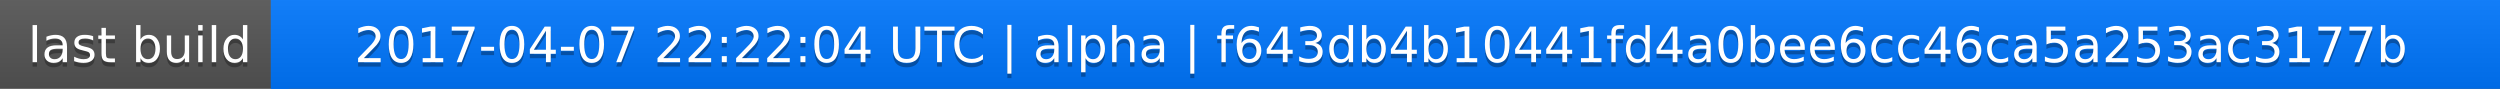
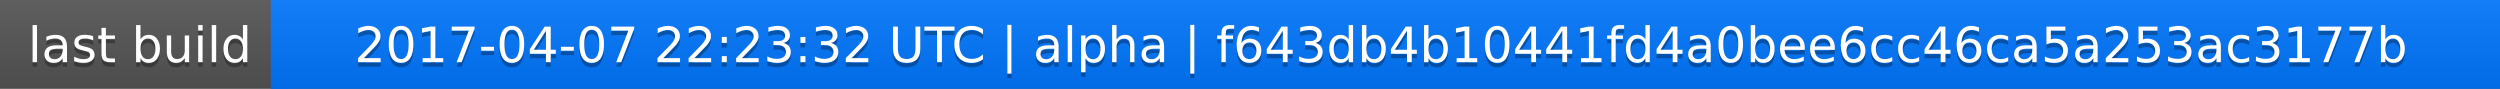
<svg xmlns="http://www.w3.org/2000/svg" width="563" height="20">
  <linearGradient id="a" x2="0" y2="100%">
    <stop offset="0" stop-color="#bbb" stop-opacity=".1" />
    <stop offset="1" stop-opacity=".1" />
  </linearGradient>
  <rect rx="0" width="563" height="20" fill="#555" />
  <rect rx="0" x="61" width="502" height="20" fill="#07f" />
  <path fill="#07f" d="M61 0h4v20h-4z" />
  <rect rx="0" width="563" height="20" fill="url(#a)" />
  <g fill="#fff" text-anchor="middle" font-family="DejaVu Sans,Verdana,Geneva,sans-serif" font-size="11">
    <text x="31.5" y="15" fill="#010101" fill-opacity=".3">last build</text>
    <text x="31.5" y="14">last build</text>
-     <text x="311" y="15" fill="#010101" fill-opacity=".3">2017-04-07 22:22:04 UTC | alpha | f643db4b10441fd4a0bee6cc46ca5a253ac3177b</text>
-     <text x="311" y="14">2017-04-07 22:22:04 UTC | alpha | f643db4b10441fd4a0bee6cc46ca5a253ac3177b</text>
+     <text x="311" y="15" fill="#010101" fill-opacity=".3">2017-04-07 22:23:32 UTC | alpha | f643db4b10441fd4a0bee6cc46ca5a253ac3177b</text>
+     <text x="311" y="14">2017-04-07 22:23:32 UTC | alpha | f643db4b10441fd4a0bee6cc46ca5a253ac3177b</text>
  </g>
</svg>
